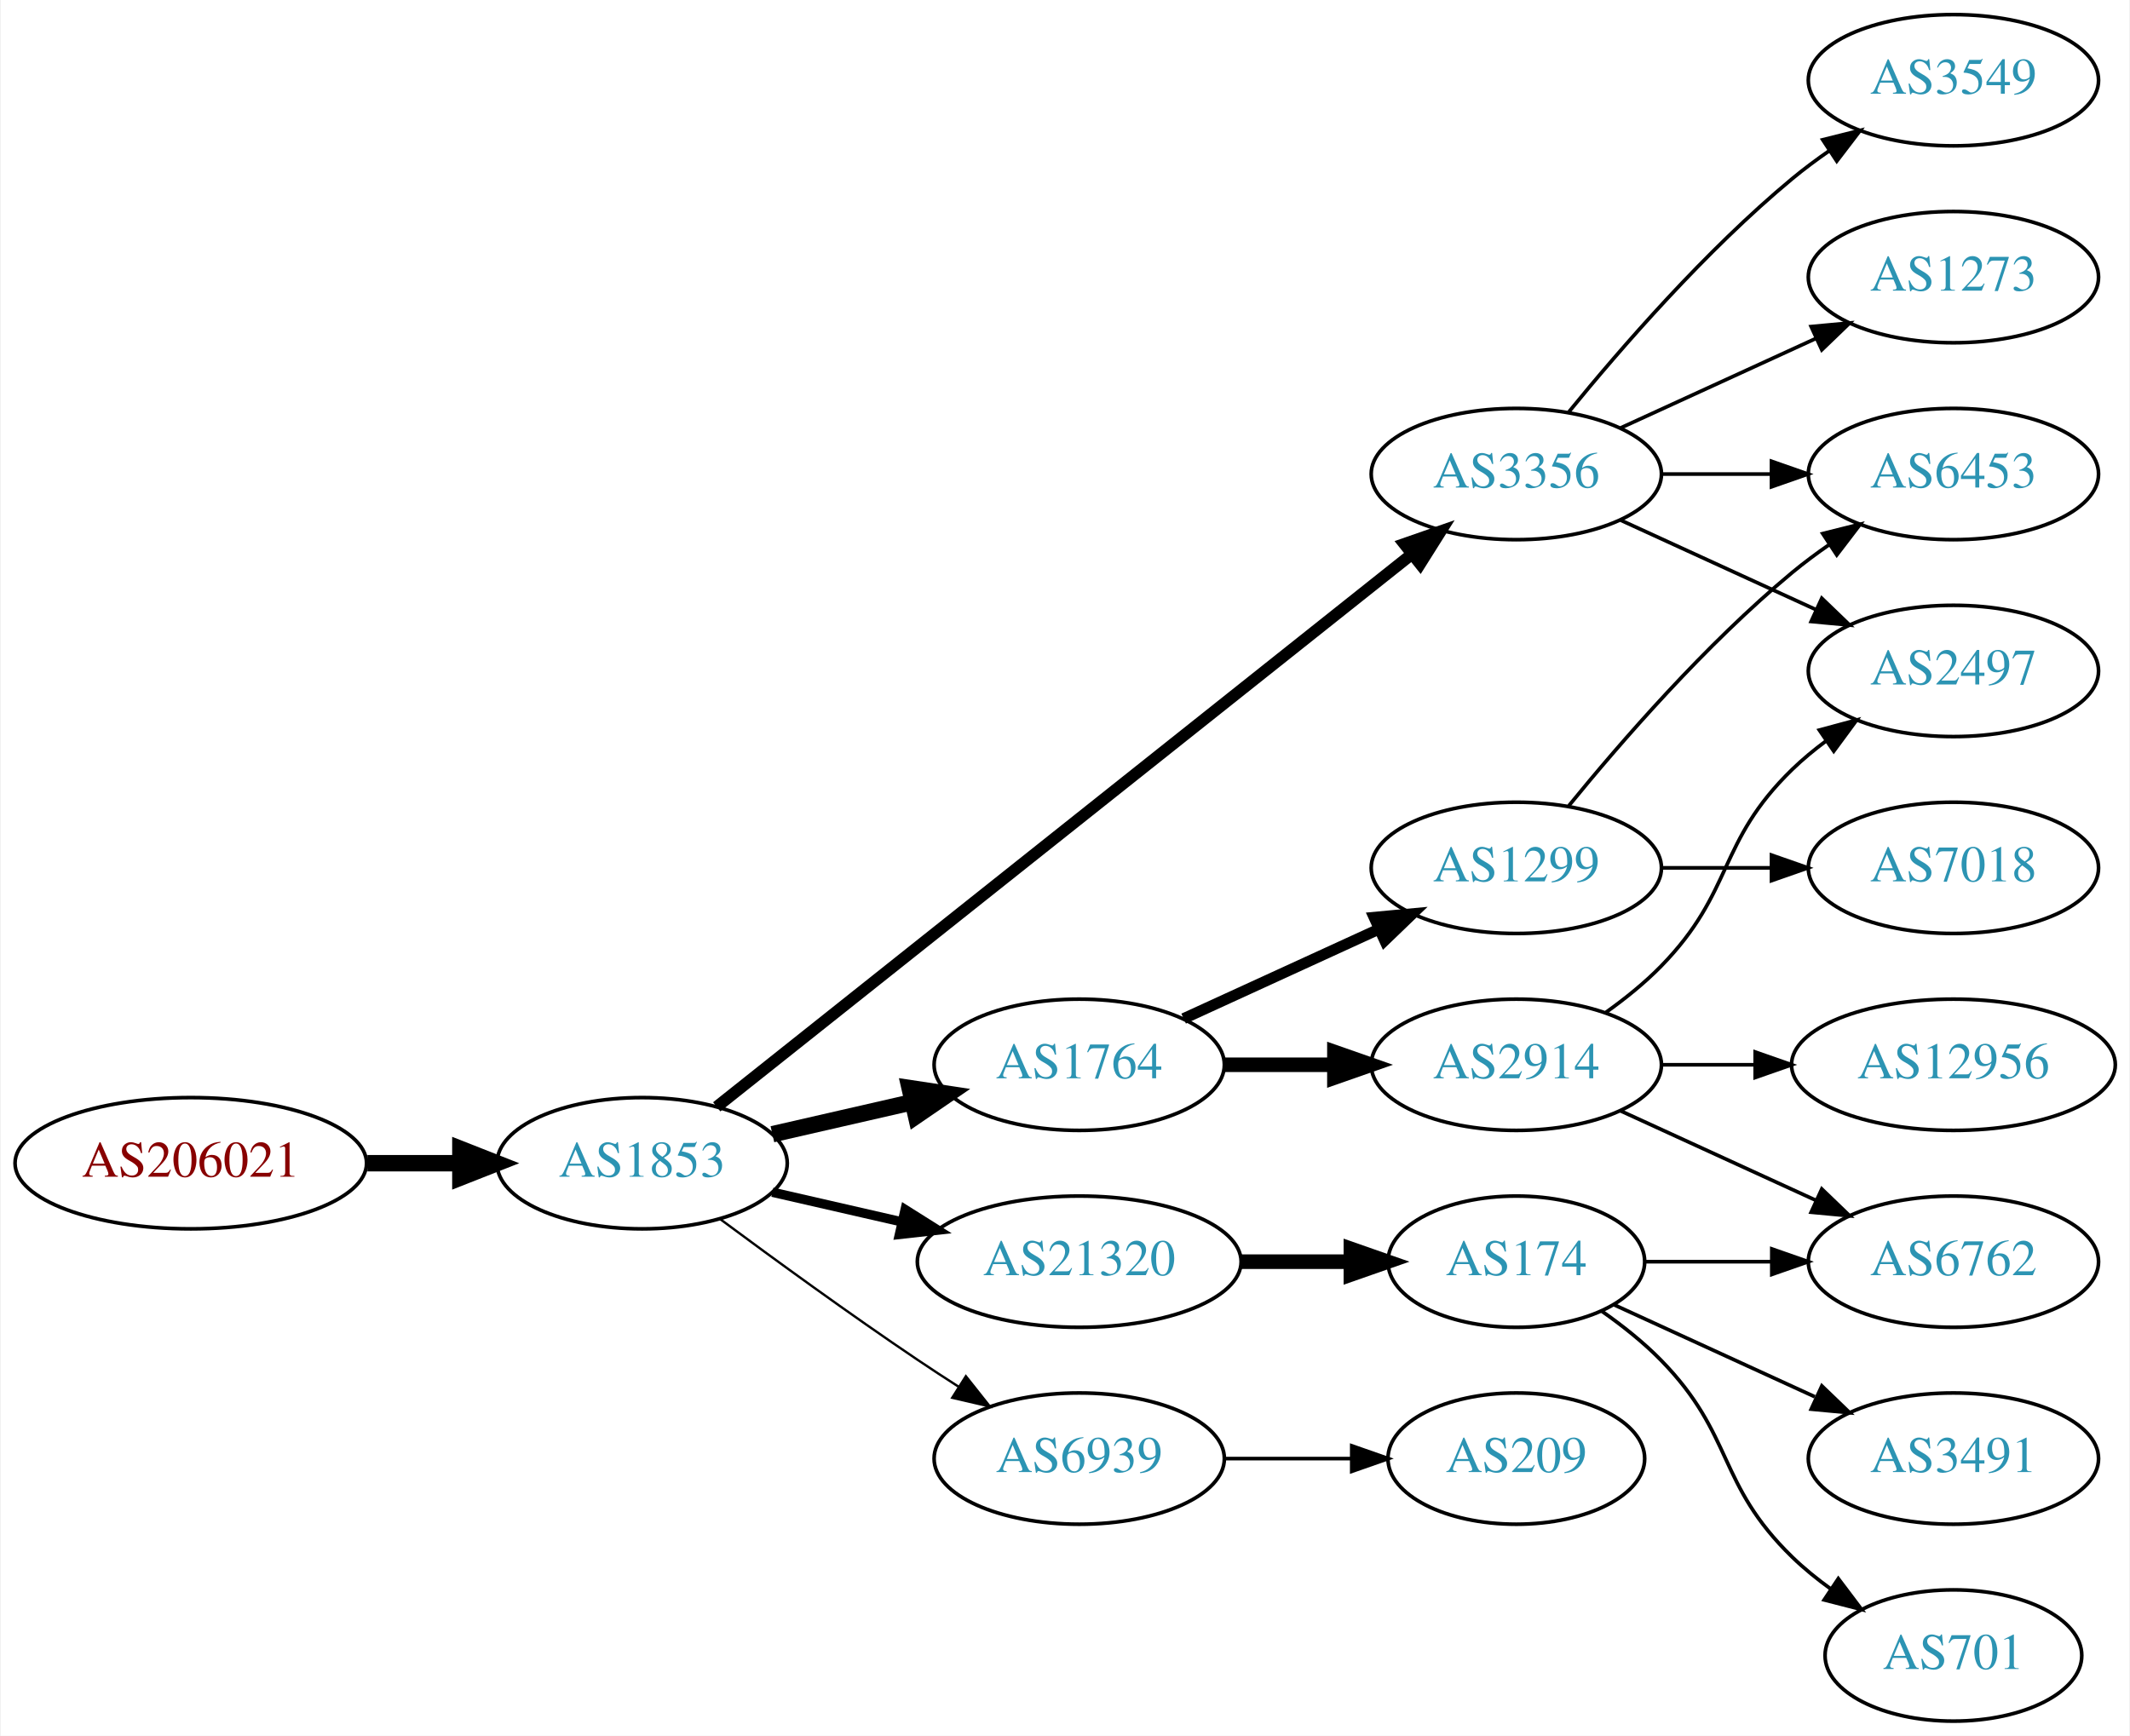
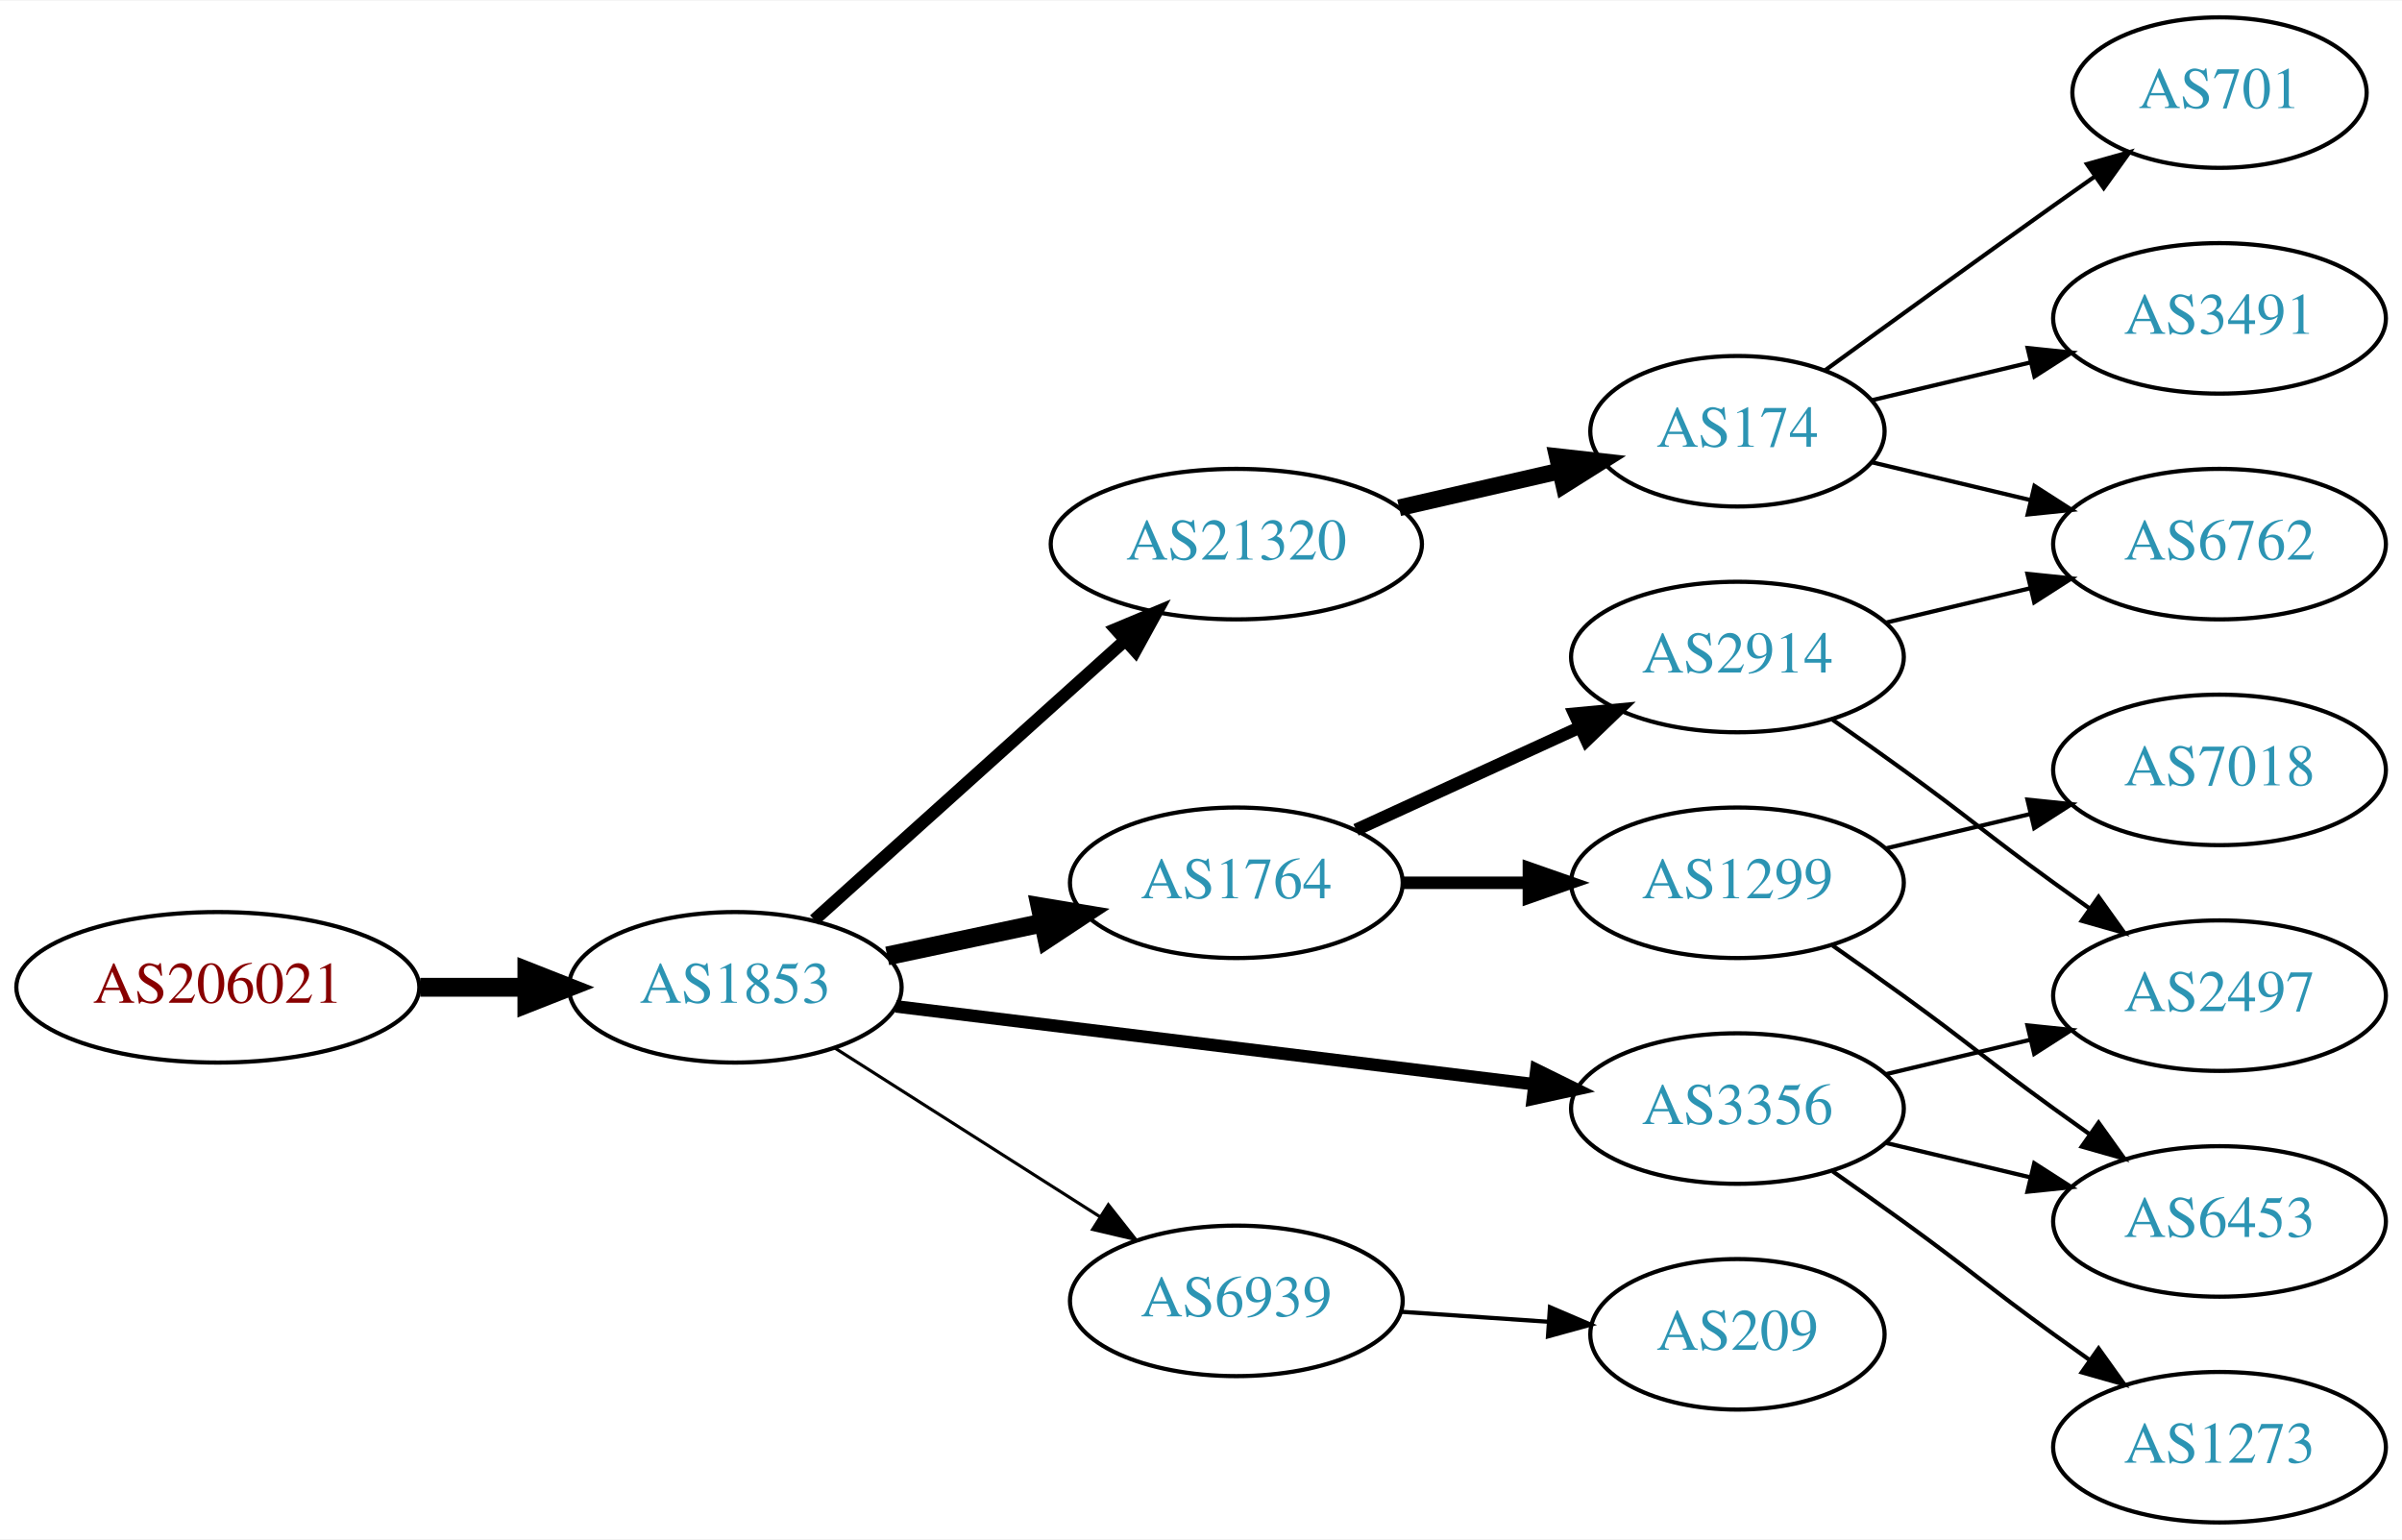
- <svg xmlns="http://www.w3.org/2000/svg" xmlns:xlink="http://www.w3.org/1999/xlink" width="584pt" height="476pt" viewBox="0.00 0.00 583.56 476.00">
-   <g id="graph0" class="graph" transform="scale(1 1) rotate(0) translate(4 472)">
-     <polygon fill="white" stroke="none" points="-4,4 -4,-472 579.562,-472 579.562,4 -4,4" />
+ <svg xmlns="http://www.w3.org/2000/svg" xmlns:xlink="http://www.w3.org/1999/xlink" width="574pt" height="368pt" viewBox="0.00 0.00 574.46 368.00">
+   <g id="graph0" class="graph" transform="scale(1 1) rotate(0) translate(4 364)">
+     <polygon fill="white" stroke="none" points="-4,4 -4,-364 570.463,-364 570.463,4 -4,4" />
    <g id="node1" class="node">
      <g id="a_node1">
        <a xlink:href="/asn/206021" xlink:title="AS206021 ~ Wirtschaftskammer Steiermark [AT]">
-           <ellipse fill="#ffffff" stroke="black" cx="48.096" cy="-153" rx="48.192" ry="18" />
-           <text text-anchor="middle" x="48.096" y="-149.3" font-family="Times,serif" font-size="14.00" fill="#880000">AS206021</text>
+           <ellipse fill="#ffffff" stroke="black" cx="48.096" cy="-128" rx="48.192" ry="18" />
+           <text text-anchor="middle" x="48.096" y="-124.3" font-family="Times,serif" font-size="14.00" fill="#880000">AS206021</text>
        </a>
      </g>
    </g>
    <g id="node2" class="node">
      <g id="a_node2">
        <a xlink:href="/asn/1853" xlink:title="AS1853 ~ ACOnet Backbone [AT]">
-           <ellipse fill="#ffffff" stroke="black" cx="171.838" cy="-153" rx="39.794" ry="18" />
-           <text text-anchor="middle" x="171.838" y="-149.3" font-family="Times,serif" font-size="14.00" fill="#2c94b3">AS1853</text>
+           <ellipse fill="#ffffff" stroke="black" cx="171.838" cy="-128" rx="39.794" ry="18" />
+           <text text-anchor="middle" x="171.838" y="-124.3" font-family="Times,serif" font-size="14.00" fill="#2c94b3">AS1853</text>
        </a>
      </g>
    </g>
    <g id="edge1" class="edge">
-       <path fill="none" stroke="black" stroke-width="4.5" d="M96.513,-153C104.867,-153 113.577,-153 121.969,-153" />
-       <polygon fill="black" stroke="black" stroke-width="4.5" points="122.004,-156.938 132.004,-153 122.004,-149.063 122.004,-156.938" />
+       <path fill="none" stroke="black" stroke-width="4.5" d="M96.513,-128C104.867,-128 113.577,-128 121.969,-128" />
+       <polygon fill="black" stroke="black" stroke-width="4.5" points="122.004,-131.938 132.004,-128 122.004,-124.063 122.004,-131.938" />
    </g>
    <g id="node3" class="node">
      <g id="a_node3">
-         <a xlink:href="/asn/3356" xlink:title="AS3356 ~ Level 3 Parent, LLC [US]">
-           <ellipse fill="#ffffff" stroke="black" cx="411.523" cy="-342" rx="39.794" ry="18" />
-           <text text-anchor="middle" x="411.523" y="-338.3" font-family="Times,serif" font-size="14.00" fill="#2c94b3">AS3356</text>
+         <a xlink:href="/asn/21320" xlink:title="AS21320 ~ GEANT Vereniging [EU]">
+           <ellipse fill="#ffffff" stroke="black" cx="291.681" cy="-234" rx="44.393" ry="18" />
+           <text text-anchor="middle" x="291.681" y="-230.3" font-family="Times,serif" font-size="14.00" fill="#2c94b3">AS21320</text>
        </a>
      </g>
    </g>
    <g id="edge2" class="edge">
-       <path fill="none" stroke="black" stroke-width="3.214" d="M192.289,-168.467C234.422,-201.969 334.234,-281.337 382.893,-320.03" />
-       <polygon fill="black" stroke="black" stroke-width="3.214" points="380.798,-322.835 390.804,-326.32 385.155,-317.356 380.798,-322.835" />
+       <path fill="none" stroke="black" stroke-width="3" d="M190.736,-144.099C210.549,-161.921 242.648,-190.794 265.108,-210.997" />
+       <polygon fill="black" stroke="black" stroke-width="3" points="262.839,-213.664 272.614,-217.749 267.52,-208.46 262.839,-213.664" />
    </g>
    <g id="node4" class="node">
      <g id="a_node4">
        <a xlink:href="/asn/1764" xlink:title="AS1764 ~ NEXTLAYER-AS [AT]">
-           <ellipse fill="#ffffff" stroke="black" cx="291.681" cy="-180" rx="39.794" ry="18" />
-           <text text-anchor="middle" x="291.681" y="-176.3" font-family="Times,serif" font-size="14.00" fill="#2c94b3">AS1764</text>
+           <ellipse fill="#ffffff" stroke="black" cx="291.681" cy="-153" rx="39.794" ry="18" />
+           <text text-anchor="middle" x="291.681" y="-149.3" font-family="Times,serif" font-size="14.00" fill="#2c94b3">AS1764</text>
        </a>
      </g>
    </g>
    <g id="edge3" class="edge">
-       <path fill="none" stroke="black" stroke-width="4.5" d="M207.557,-160.955C219.557,-163.704 233.178,-166.825 245.871,-169.733" />
-       <polygon fill="black" stroke="black" stroke-width="4.5" points="245.175,-173.613 255.802,-172.009 246.934,-165.937 245.175,-173.613" />
+       <path fill="none" stroke="black" stroke-width="4.5" d="M208.195,-135.501C219.847,-137.973 232.971,-140.757 245.267,-143.366" />
+       <polygon fill="black" stroke="black" stroke-width="4.5" points="244.749,-147.281 255.349,-145.504 246.384,-139.577 244.749,-147.281" />
    </g>
    <g id="node5" class="node">
      <g id="a_node5">
-         <a xlink:href="/asn/21320" xlink:title="AS21320 ~ GEANT Vereniging [EU]">
-           <ellipse fill="#ffffff" stroke="black" cx="291.681" cy="-126" rx="44.393" ry="18" />
-           <text text-anchor="middle" x="291.681" y="-122.3" font-family="Times,serif" font-size="14.00" fill="#2c94b3">AS21320</text>
+         <a xlink:href="/asn/3356" xlink:title="AS3356 ~ Level 3 Parent, LLC [US]">
+           <ellipse fill="#ffffff" stroke="black" cx="411.523" cy="-99" rx="39.794" ry="18" />
+           <text text-anchor="middle" x="411.523" y="-95.3" font-family="Times,serif" font-size="14.00" fill="#2c94b3">AS3356</text>
        </a>
      </g>
    </g>
    <g id="edge4" class="edge">
-       <path fill="none" stroke="black" stroke-width="2.571" d="M207.557,-145.045C218.696,-142.493 231.231,-139.621 243.124,-136.896" />
-       <polygon fill="black" stroke="black" stroke-width="2.571" points="243.953,-140.297 252.918,-134.652 242.389,-133.474 243.953,-140.297" />
+       <path fill="none" stroke="black" stroke-width="3" d="M210.238,-123.437C251.475,-118.405 317.919,-110.299 362.861,-104.815" />
+       <polygon fill="black" stroke="black" stroke-width="3" points="363.447,-108.27 372.949,-103.584 362.599,-101.321 363.447,-108.27" />
    </g>
    <g id="node6" class="node">
      <g id="a_node6">
        <a xlink:href="/asn/6939" xlink:title="AS6939 ~ Hurricane Electric LLC [US]">
-           <ellipse fill="#ffffff" stroke="black" cx="291.681" cy="-72" rx="39.794" ry="18" />
-           <text text-anchor="middle" x="291.681" y="-68.3" font-family="Times,serif" font-size="14.00" fill="#2c94b3">AS6939</text>
+           <ellipse fill="#ffffff" stroke="black" cx="291.681" cy="-53" rx="39.794" ry="18" />
+           <text text-anchor="middle" x="291.681" y="-49.3" font-family="Times,serif" font-size="14.00" fill="#2c94b3">AS6939</text>
        </a>
      </g>
    </g>
    <g id="edge5" class="edge">
-       <path fill="none" stroke="black" stroke-width="0.643" d="M193.168,-137.723C208.031,-126.696 228.775,-111.593 247.484,-99 251.033,-96.611 254.784,-94.161 258.532,-91.758" />
-       <polygon fill="black" stroke="black" stroke-width="0.643" points="260.6,-94.591 267.181,-86.288 256.858,-88.675 260.6,-94.591" />
+       <path fill="none" stroke="black" stroke-width="0.75" d="M195.559,-113.539C213.62,-102.045 239.09,-85.835 259.129,-73.081" />
+       <polygon fill="black" stroke="black" stroke-width="0.75" points="261.07,-75.994 267.627,-67.672 257.311,-70.089 261.07,-75.994" />
+     </g>
+     <g id="node7" class="node">
+       <g id="a_node7">
+         <a xlink:href="/asn/174" xlink:title="AS174 ~ Cogent Communications [US]">
+           <ellipse fill="#ffffff" stroke="black" cx="411.523" cy="-261" rx="35.194" ry="18" />
+           <text text-anchor="middle" x="411.523" y="-257.3" font-family="Times,serif" font-size="14.00" fill="#2c94b3">AS174</text>
+         </a>
+       </g>
+     </g>
+     <g id="edge6" class="edge">
+       <path fill="none" stroke="black" stroke-width="4" d="M330.615,-242.692C342.932,-245.514 356.657,-248.658 369.208,-251.534" />
+       <polygon fill="black" stroke="black" stroke-width="4" points="368.443,-254.949 378.972,-253.771 370.007,-248.126 368.443,-254.949" />
+     </g>
+     <g id="node11" class="node">
+       <g id="a_node11">
+         <a xlink:href="/asn/1299" xlink:title="AS1299 ~ Telia Carrier [EU]">
+           <ellipse fill="#ffffff" stroke="black" cx="411.523" cy="-153" rx="39.794" ry="18" />
+           <text text-anchor="middle" x="411.523" y="-149.3" font-family="Times,serif" font-size="14.00" fill="#2c94b3">AS1299</text>
+         </a>
+       </g>
+     </g>
+     <g id="edge10" class="edge">
+       <path fill="none" stroke="black" stroke-width="3" d="M331.593,-153C341.146,-153 351.496,-153 361.459,-153" />
+       <polygon fill="black" stroke="black" stroke-width="3" points="361.651,-156.5 371.651,-153 361.651,-149.5 361.651,-156.5" />
+     </g>
+     <g id="node12" class="node">
+       <g id="a_node12">
+         <a xlink:href="/asn/2914" xlink:title="AS2914 ~ NTT America, Inc. [US]">
+           <ellipse fill="#ffffff" stroke="black" cx="411.523" cy="-207" rx="39.794" ry="18" />
+           <text text-anchor="middle" x="411.523" y="-203.3" font-family="Times,serif" font-size="14.00" fill="#2c94b3">AS2914</text>
+         </a>
+       </g>
+     </g>
+     <g id="edge11" class="edge">
+       <path fill="none" stroke="black" stroke-width="3" d="M320.309,-165.661C336.266,-172.973 356.537,-182.261 373.82,-190.181" />
+       <polygon fill="black" stroke="black" stroke-width="3" points="372.518,-193.435 383.067,-194.419 375.434,-187.071 372.518,-193.435" />
+     </g>
+     <g id="node13" class="node">
+       <g id="a_node13">
+         <a xlink:href="/asn/2497" xlink:title="AS2497 ~ Internet Initiative Japan Inc. [JP]">
+           <ellipse fill="#ffffff" stroke="black" cx="526.816" cy="-126" rx="39.794" ry="18" />
+           <text text-anchor="middle" x="526.816" y="-122.3" font-family="Times,serif" font-size="14.00" fill="#2c94b3">AS2497</text>
+         </a>
+       </g>
+     </g>
+     <g id="edge12" class="edge">
+       <path fill="none" stroke="black" d="M447.13,-107.248C458.002,-109.838 470.156,-112.735 481.598,-115.462" />
+       <polygon fill="black" stroke="black" points="480.882,-118.889 491.421,-117.803 482.505,-112.08 480.882,-118.889" />
+     </g>
+     <g id="node14" class="node">
+       <g id="a_node14">
+         <a xlink:href="/asn/1273" xlink:title="AS1273 ~ Vodafone Group PLC [EU]">
+           <ellipse fill="#ffffff" stroke="black" cx="526.816" cy="-18" rx="39.794" ry="18" />
+           <text text-anchor="middle" x="526.816" y="-14.3" font-family="Times,serif" font-size="14.00" fill="#2c94b3">AS1273</text>
+         </a>
+       </g>
+     </g>
+     <g id="edge13" class="edge">
+       <path fill="none" stroke="black" d="M434.28,-83.991C439.815,-80.121 445.733,-75.936 451.17,-72 467.369,-60.271 470.97,-56.729 487.17,-45 489.973,-42.971 492.904,-40.875 495.845,-38.791" />
+       <polygon fill="black" stroke="black" points="497.896,-41.627 504.059,-33.009 493.867,-35.903 497.896,-41.627" />
+     </g>
+     <g id="node15" class="node">
+       <g id="a_node15">
+         <a xlink:href="/asn/6453" xlink:title="AS6453 ~ TATA COMMUNICATIONS (AMERICA) INC [US]">
+           <ellipse fill="#ffffff" stroke="black" cx="526.816" cy="-72" rx="39.794" ry="18" />
+           <text text-anchor="middle" x="526.816" y="-68.3" font-family="Times,serif" font-size="14.00" fill="#2c94b3">AS6453</text>
+         </a>
+       </g>
+     </g>
+     <g id="edge14" class="edge">
+       <path fill="none" stroke="black" d="M447.13,-90.752C458.002,-88.162 470.156,-85.265 481.598,-82.538" />
+       <polygon fill="black" stroke="black" points="482.505,-85.92 491.421,-80.197 480.882,-79.111 482.505,-85.92" />
+     </g>
+     <g id="node17" class="node">
+       <g id="a_node17">
+         <a xlink:href="/asn/209" xlink:title="AS209 ~ CenturyLink Communications, LLC [US]">
+           <ellipse fill="#ffffff" stroke="black" cx="411.523" cy="-45" rx="35.194" ry="18" />
+           <text text-anchor="middle" x="411.523" y="-41.3" font-family="Times,serif" font-size="14.00" fill="#2c94b3">AS209</text>
+         </a>
+       </g>
+     </g>
+     <g id="edge19" class="edge">
+       <path fill="none" stroke="black" d="M330.941,-50.403C342.272,-49.633 354.771,-48.785 366.439,-47.993" />
+       <polygon fill="black" stroke="black" points="366.69,-51.484 376.429,-47.315 366.215,-44.5 366.69,-51.484" />
+     </g>
+     <g id="node8" class="node">
+       <g id="a_node8">
+         <a xlink:href="/asn/6762" xlink:title="AS6762 ~ TELECOM ITALIA SPARKLE S.p.A. [IT]">
+           <ellipse fill="#ffffff" stroke="black" cx="526.816" cy="-234" rx="39.794" ry="18" />
+           <text text-anchor="middle" x="526.816" y="-230.3" font-family="Times,serif" font-size="14.00" fill="#2c94b3">AS6762</text>
+         </a>
+       </g>
+     </g>
+     <g id="edge7" class="edge">
+       <path fill="none" stroke="black" d="M443.781,-253.551C455.461,-250.767 468.956,-247.551 481.586,-244.541" />
+       <polygon fill="black" stroke="black" points="482.561,-247.907 491.477,-242.184 480.938,-241.097 482.561,-247.907" />
+     </g>
+     <g id="node9" class="node">
+       <g id="a_node9">
+         <a xlink:href="/asn/3491" xlink:title="AS3491 ~ PCCW Global, Inc. [US]">
+           <ellipse fill="#ffffff" stroke="black" cx="526.816" cy="-288" rx="39.794" ry="18" />
+           <text text-anchor="middle" x="526.816" y="-284.3" font-family="Times,serif" font-size="14.00" fill="#2c94b3">AS3491</text>
+         </a>
+       </g>
+     </g>
+     <g id="edge8" class="edge">
+       <path fill="none" stroke="black" d="M443.781,-268.449C455.461,-271.233 468.956,-274.449 481.586,-277.459" />
+       <polygon fill="black" stroke="black" points="480.938,-280.903 491.477,-279.816 482.561,-274.093 480.938,-280.903" />
    </g>
    <g id="node10" class="node">
      <g id="a_node10">
-         <a xlink:href="/asn/2497" xlink:title="AS2497 ~ Internet Initiative Japan Inc. [JP]">
-           <ellipse fill="#ffffff" stroke="black" cx="531.366" cy="-288" rx="39.794" ry="18" />
-           <text text-anchor="middle" x="531.366" y="-284.3" font-family="Times,serif" font-size="14.00" fill="#2c94b3">AS2497</text>
-         </a>
-       </g>
-     </g>
-     <g id="edge16" class="edge">
-       <path fill="none" stroke="black" d="M440.152,-329.339C456.109,-322.027 476.379,-312.739 493.662,-304.819" />
-       <polygon fill="black" stroke="black" points="495.277,-307.929 502.91,-300.581 492.361,-301.565 495.277,-307.929" />
-     </g>
-     <g id="node15" class="node">
-       <g id="a_node15">
-         <a xlink:href="/asn/1273" xlink:title="AS1273 ~ Vodafone Group PLC [EU]">
-           <ellipse fill="#ffffff" stroke="black" cx="531.366" cy="-396" rx="39.794" ry="18" />
-           <text text-anchor="middle" x="531.366" y="-392.3" font-family="Times,serif" font-size="14.00" fill="#2c94b3">AS1273</text>
-         </a>
-       </g>
-     </g>
-     <g id="edge15" class="edge">
-       <path fill="none" stroke="black" d="M440.152,-354.661C456.109,-361.973 476.379,-371.261 493.662,-379.181" />
-       <polygon fill="black" stroke="black" points="492.361,-382.435 502.91,-383.419 495.277,-376.071 492.361,-382.435" />
+         <a xlink:href="/asn/701" xlink:title="AS701 ~ UUNET [US]">
+           <ellipse fill="#ffffff" stroke="black" cx="526.816" cy="-342" rx="35.194" ry="18" />
+           <text text-anchor="middle" x="526.816" y="-338.3" font-family="Times,serif" font-size="14.00" fill="#2c94b3">AS701</text>
+         </a>
+       </g>
+     </g>
+     <g id="edge9" class="edge">
+       <path fill="none" stroke="black" d="M432.419,-275.529C447.421,-286.45 468.528,-301.747 487.17,-315 490.38,-317.282 493.749,-319.661 497.103,-322.018" />
+       <polygon fill="black" stroke="black" points="495.116,-324.899 505.314,-327.77 499.132,-319.166 495.116,-324.899" />
+     </g>
+     <g id="edge18" class="edge">
+       <path fill="none" stroke="black" d="M434.28,-137.991C439.815,-134.121 445.733,-129.936 451.17,-126 467.369,-114.271 470.97,-110.729 487.17,-99 489.973,-96.971 492.904,-94.875 495.845,-92.79" />
+       <polygon fill="black" stroke="black" points="497.896,-95.627 504.059,-87.009 493.867,-89.903 497.896,-95.627" />
    </g>
    <g id="node16" class="node">
      <g id="a_node16">
-         <a xlink:href="/asn/3549" xlink:title="AS3549 ~ Level 3 Parent, LLC [US]">
-           <ellipse fill="#ffffff" stroke="black" cx="531.366" cy="-450" rx="39.794" ry="18" />
-           <text text-anchor="middle" x="531.366" y="-446.3" font-family="Times,serif" font-size="14.00" fill="#2c94b3">AS3549</text>
+         <a xlink:href="/asn/7018" xlink:title="AS7018 ~ AT&amp;T Services, Inc. [US]">
+           <ellipse fill="#ffffff" stroke="black" cx="526.816" cy="-180" rx="39.794" ry="18" />
+           <text text-anchor="middle" x="526.816" y="-176.3" font-family="Times,serif" font-size="14.00" fill="#2c94b3">AS7018</text>
        </a>
      </g>
    </g>
    <g id="edge17" class="edge">
-       <path fill="none" stroke="black" d="M425.942,-359.065C440.057,-376.375 463.471,-403.345 487.17,-423 490.386,-425.668 493.886,-428.27 497.457,-430.741" />
-       <polygon fill="black" stroke="black" points="495.535,-433.666 505.813,-436.236 499.381,-427.817 495.535,-433.666" />
-     </g>
-     <g id="node17" class="node">
-       <g id="a_node17">
-         <a xlink:href="/asn/6453" xlink:title="AS6453 ~ TATA COMMUNICATIONS (AMERICA) INC [US]">
-           <ellipse fill="#ffffff" stroke="black" cx="531.366" cy="-342" rx="39.794" ry="18" />
-           <text text-anchor="middle" x="531.366" y="-338.3" font-family="Times,serif" font-size="14.00" fill="#2c94b3">AS6453</text>
-         </a>
-       </g>
-     </g>
-     <g id="edge18" class="edge">
-       <path fill="none" stroke="black" d="M451.436,-342C460.989,-342 471.339,-342 481.301,-342" />
-       <polygon fill="black" stroke="black" points="481.494,-345.5 491.494,-342 481.494,-338.5 481.494,-345.5" />
-     </g>
-     <g id="node7" class="node">
-       <g id="a_node7">
-         <a xlink:href="/asn/2914" xlink:title="AS2914 ~ NTT America, Inc. [US]">
-           <ellipse fill="#ffffff" stroke="black" cx="411.523" cy="-180" rx="39.794" ry="18" />
-           <text text-anchor="middle" x="411.523" y="-176.3" font-family="Times,serif" font-size="14.00" fill="#2c94b3">AS2914</text>
-         </a>
-       </g>
-     </g>
-     <g id="edge6" class="edge">
-       <path fill="none" stroke="black" stroke-width="4" d="M331.593,-180C341.146,-180 351.496,-180 361.459,-180" />
-       <polygon fill="black" stroke="black" stroke-width="4" points="361.651,-183.5 371.651,-180 361.651,-176.5 361.651,-183.5" />
-     </g>
-     <g id="node8" class="node">
-       <g id="a_node8">
-         <a xlink:href="/asn/1299" xlink:title="AS1299 ~ Telia Carrier [EU]">
-           <ellipse fill="#ffffff" stroke="black" cx="411.523" cy="-234" rx="39.794" ry="18" />
-           <text text-anchor="middle" x="411.523" y="-230.3" font-family="Times,serif" font-size="14.00" fill="#2c94b3">AS1299</text>
-         </a>
-       </g>
-     </g>
-     <g id="edge7" class="edge">
-       <path fill="none" stroke="black" stroke-width="3" d="M320.309,-192.661C336.266,-199.973 356.537,-209.261 373.82,-217.181" />
-       <polygon fill="black" stroke="black" stroke-width="3" points="372.518,-220.435 383.067,-221.419 375.434,-214.071 372.518,-220.435" />
-     </g>
-     <g id="node12" class="node">
-       <g id="a_node12">
-         <a xlink:href="/asn/174" xlink:title="AS174 ~ Cogent Communications [US]">
-           <ellipse fill="#ffffff" stroke="black" cx="411.523" cy="-126" rx="35.194" ry="18" />
-           <text text-anchor="middle" x="411.523" y="-122.3" font-family="Times,serif" font-size="14.00" fill="#2c94b3">AS174</text>
-         </a>
-       </g>
-     </g>
-     <g id="edge11" class="edge">
-       <path fill="none" stroke="black" stroke-width="4" d="M335.892,-126C345.74,-126 356.219,-126 366.116,-126" />
-       <polygon fill="black" stroke="black" stroke-width="4" points="366.168,-129.5 376.168,-126 366.168,-122.5 366.168,-129.5" />
-     </g>
-     <g id="node19" class="node">
-       <g id="a_node19">
-         <a xlink:href="/asn/209" xlink:title="AS209 ~ CenturyLink Communications, LLC [US]">
-           <ellipse fill="#ffffff" stroke="black" cx="411.523" cy="-72" rx="35.194" ry="18" />
-           <text text-anchor="middle" x="411.523" y="-68.3" font-family="Times,serif" font-size="14.00" fill="#2c94b3">AS209</text>
-         </a>
-       </g>
-     </g>
-     <g id="edge21" class="edge">
-       <path fill="none" stroke="black" d="M331.593,-72C342.68,-72 354.839,-72 366.222,-72" />
-       <polygon fill="black" stroke="black" points="366.404,-75.5 376.404,-72 366.403,-68.5 366.404,-75.5" />
-     </g>
-     <g id="node9" class="node">
-       <g id="a_node9">
-         <a xlink:href="/asn/12956" xlink:title="AS12956 ~ TELXIUS [ES]">
-           <ellipse fill="#ffffff" stroke="black" cx="531.366" cy="-180" rx="44.393" ry="18" />
-           <text text-anchor="middle" x="531.366" y="-176.3" font-family="Times,serif" font-size="14.00" fill="#2c94b3">AS12956</text>
-         </a>
-       </g>
-     </g>
-     <g id="edge8" class="edge">
-       <path fill="none" stroke="black" d="M451.436,-180C459.538,-180 468.214,-180 476.74,-180" />
-       <polygon fill="black" stroke="black" points="477.018,-183.5 487.017,-180 477.017,-176.5 477.018,-183.5" />
-     </g>
-     <g id="edge9" class="edge">
-       <path fill="none" stroke="black" d="M436.117,-194.389C441.373,-198.148 446.705,-202.437 451.17,-207 471.342,-227.617 466.476,-240.906 487.17,-261 490.015,-263.763 493.189,-266.386 496.489,-268.834" />
-       <polygon fill="black" stroke="black" points="494.605,-271.786 504.837,-274.538 498.554,-266.006 494.605,-271.786" />
-     </g>
-     <g id="node11" class="node">
-       <g id="a_node11">
-         <a xlink:href="/asn/6762" xlink:title="AS6762 ~ TELECOM ITALIA SPARKLE S.p.A. [IT]">
-           <ellipse fill="#ffffff" stroke="black" cx="531.366" cy="-126" rx="39.794" ry="18" />
-           <text text-anchor="middle" x="531.366" y="-122.3" font-family="Times,serif" font-size="14.00" fill="#2c94b3">AS6762</text>
-         </a>
-       </g>
-     </g>
-     <g id="edge10" class="edge">
-       <path fill="none" stroke="black" d="M440.152,-167.339C456.109,-160.027 476.379,-150.739 493.662,-142.819" />
-       <polygon fill="black" stroke="black" points="495.277,-145.929 502.91,-138.581 492.361,-139.565 495.277,-145.929" />
-     </g>
-     <g id="edge19" class="edge">
-       <path fill="none" stroke="black" d="M425.942,-251.065C440.057,-268.375 463.471,-295.345 487.17,-315 490.386,-317.668 493.886,-320.27 497.457,-322.741" />
-       <polygon fill="black" stroke="black" points="495.535,-325.666 505.813,-328.236 499.381,-319.817 495.535,-325.666" />
-     </g>
-     <g id="node18" class="node">
-       <g id="a_node18">
-         <a xlink:href="/asn/7018" xlink:title="AS7018 ~ AT&amp;T Services, Inc. [US]">
-           <ellipse fill="#ffffff" stroke="black" cx="531.366" cy="-234" rx="39.794" ry="18" />
-           <text text-anchor="middle" x="531.366" y="-230.3" font-family="Times,serif" font-size="14.00" fill="#2c94b3">AS7018</text>
-         </a>
-       </g>
-     </g>
-     <g id="edge20" class="edge">
-       <path fill="none" stroke="black" d="M451.436,-234C460.989,-234 471.339,-234 481.301,-234" />
-       <polygon fill="black" stroke="black" points="481.494,-237.5 491.494,-234 481.494,-230.5 481.494,-237.5" />
-     </g>
-     <g id="edge12" class="edge">
-       <path fill="none" stroke="black" d="M446.925,-126C457.749,-126 469.916,-126 481.543,-126" />
-       <polygon fill="black" stroke="black" points="481.574,-129.5 491.574,-126 481.574,-122.5 481.574,-129.5" />
-     </g>
-     <g id="node13" class="node">
-       <g id="a_node13">
-         <a xlink:href="/asn/701" xlink:title="AS701 ~ UUNET [US]">
-           <ellipse fill="#ffffff" stroke="black" cx="531.366" cy="-18" rx="35.194" ry="18" />
-           <text text-anchor="middle" x="531.366" y="-14.3" font-family="Times,serif" font-size="14.00" fill="#2c94b3">AS701</text>
-         </a>
-       </g>
-     </g>
-     <g id="edge13" class="edge">
-       <path fill="none" stroke="black" d="M434.906,-112.468C440.548,-108.51 446.361,-103.914 451.17,-99 471.342,-78.383 466.476,-65.094 487.17,-45 490.397,-41.866 494.048,-38.911 497.827,-36.188" />
-       <polygon fill="black" stroke="black" points="499.805,-39.075 506.187,-30.617 495.924,-33.25 499.805,-39.075" />
-     </g>
-     <g id="node14" class="node">
-       <g id="a_node14">
-         <a xlink:href="/asn/3491" xlink:title="AS3491 ~ PCCW Global, Inc. [US]">
-           <ellipse fill="#ffffff" stroke="black" cx="531.366" cy="-72" rx="39.794" ry="18" />
-           <text text-anchor="middle" x="531.366" y="-68.3" font-family="Times,serif" font-size="14.00" fill="#2c94b3">AS3491</text>
-         </a>
-       </g>
-     </g>
-     <g id="edge14" class="edge">
-       <path fill="none" stroke="black" d="M438.384,-114.149C454.505,-106.762 475.507,-97.138 493.372,-88.952" />
-       <polygon fill="black" stroke="black" points="495.291,-91.923 502.924,-84.575 492.375,-85.559 495.291,-91.923" />
+       <path fill="none" stroke="black" d="M447.13,-161.248C458.002,-163.838 470.156,-166.735 481.598,-169.462" />
+       <polygon fill="black" stroke="black" points="480.882,-172.889 491.421,-171.803 482.505,-166.08 480.882,-172.889" />
+     </g>
+     <g id="edge16" class="edge">
+       <path fill="none" stroke="black" d="M447.13,-215.248C458.002,-217.838 470.156,-220.735 481.598,-223.462" />
+       <polygon fill="black" stroke="black" points="480.882,-226.889 491.421,-225.803 482.505,-220.08 480.882,-226.889" />
+     </g>
+     <g id="edge15" class="edge">
+       <path fill="none" stroke="black" d="M434.28,-191.991C439.815,-188.121 445.733,-183.936 451.17,-180 467.369,-168.271 470.97,-164.729 487.17,-153 489.973,-150.971 492.904,-148.875 495.845,-146.79" />
+       <polygon fill="black" stroke="black" points="497.896,-149.627 504.059,-141.009 493.867,-143.903 497.896,-149.627" />
    </g>
  </g>
</svg>
